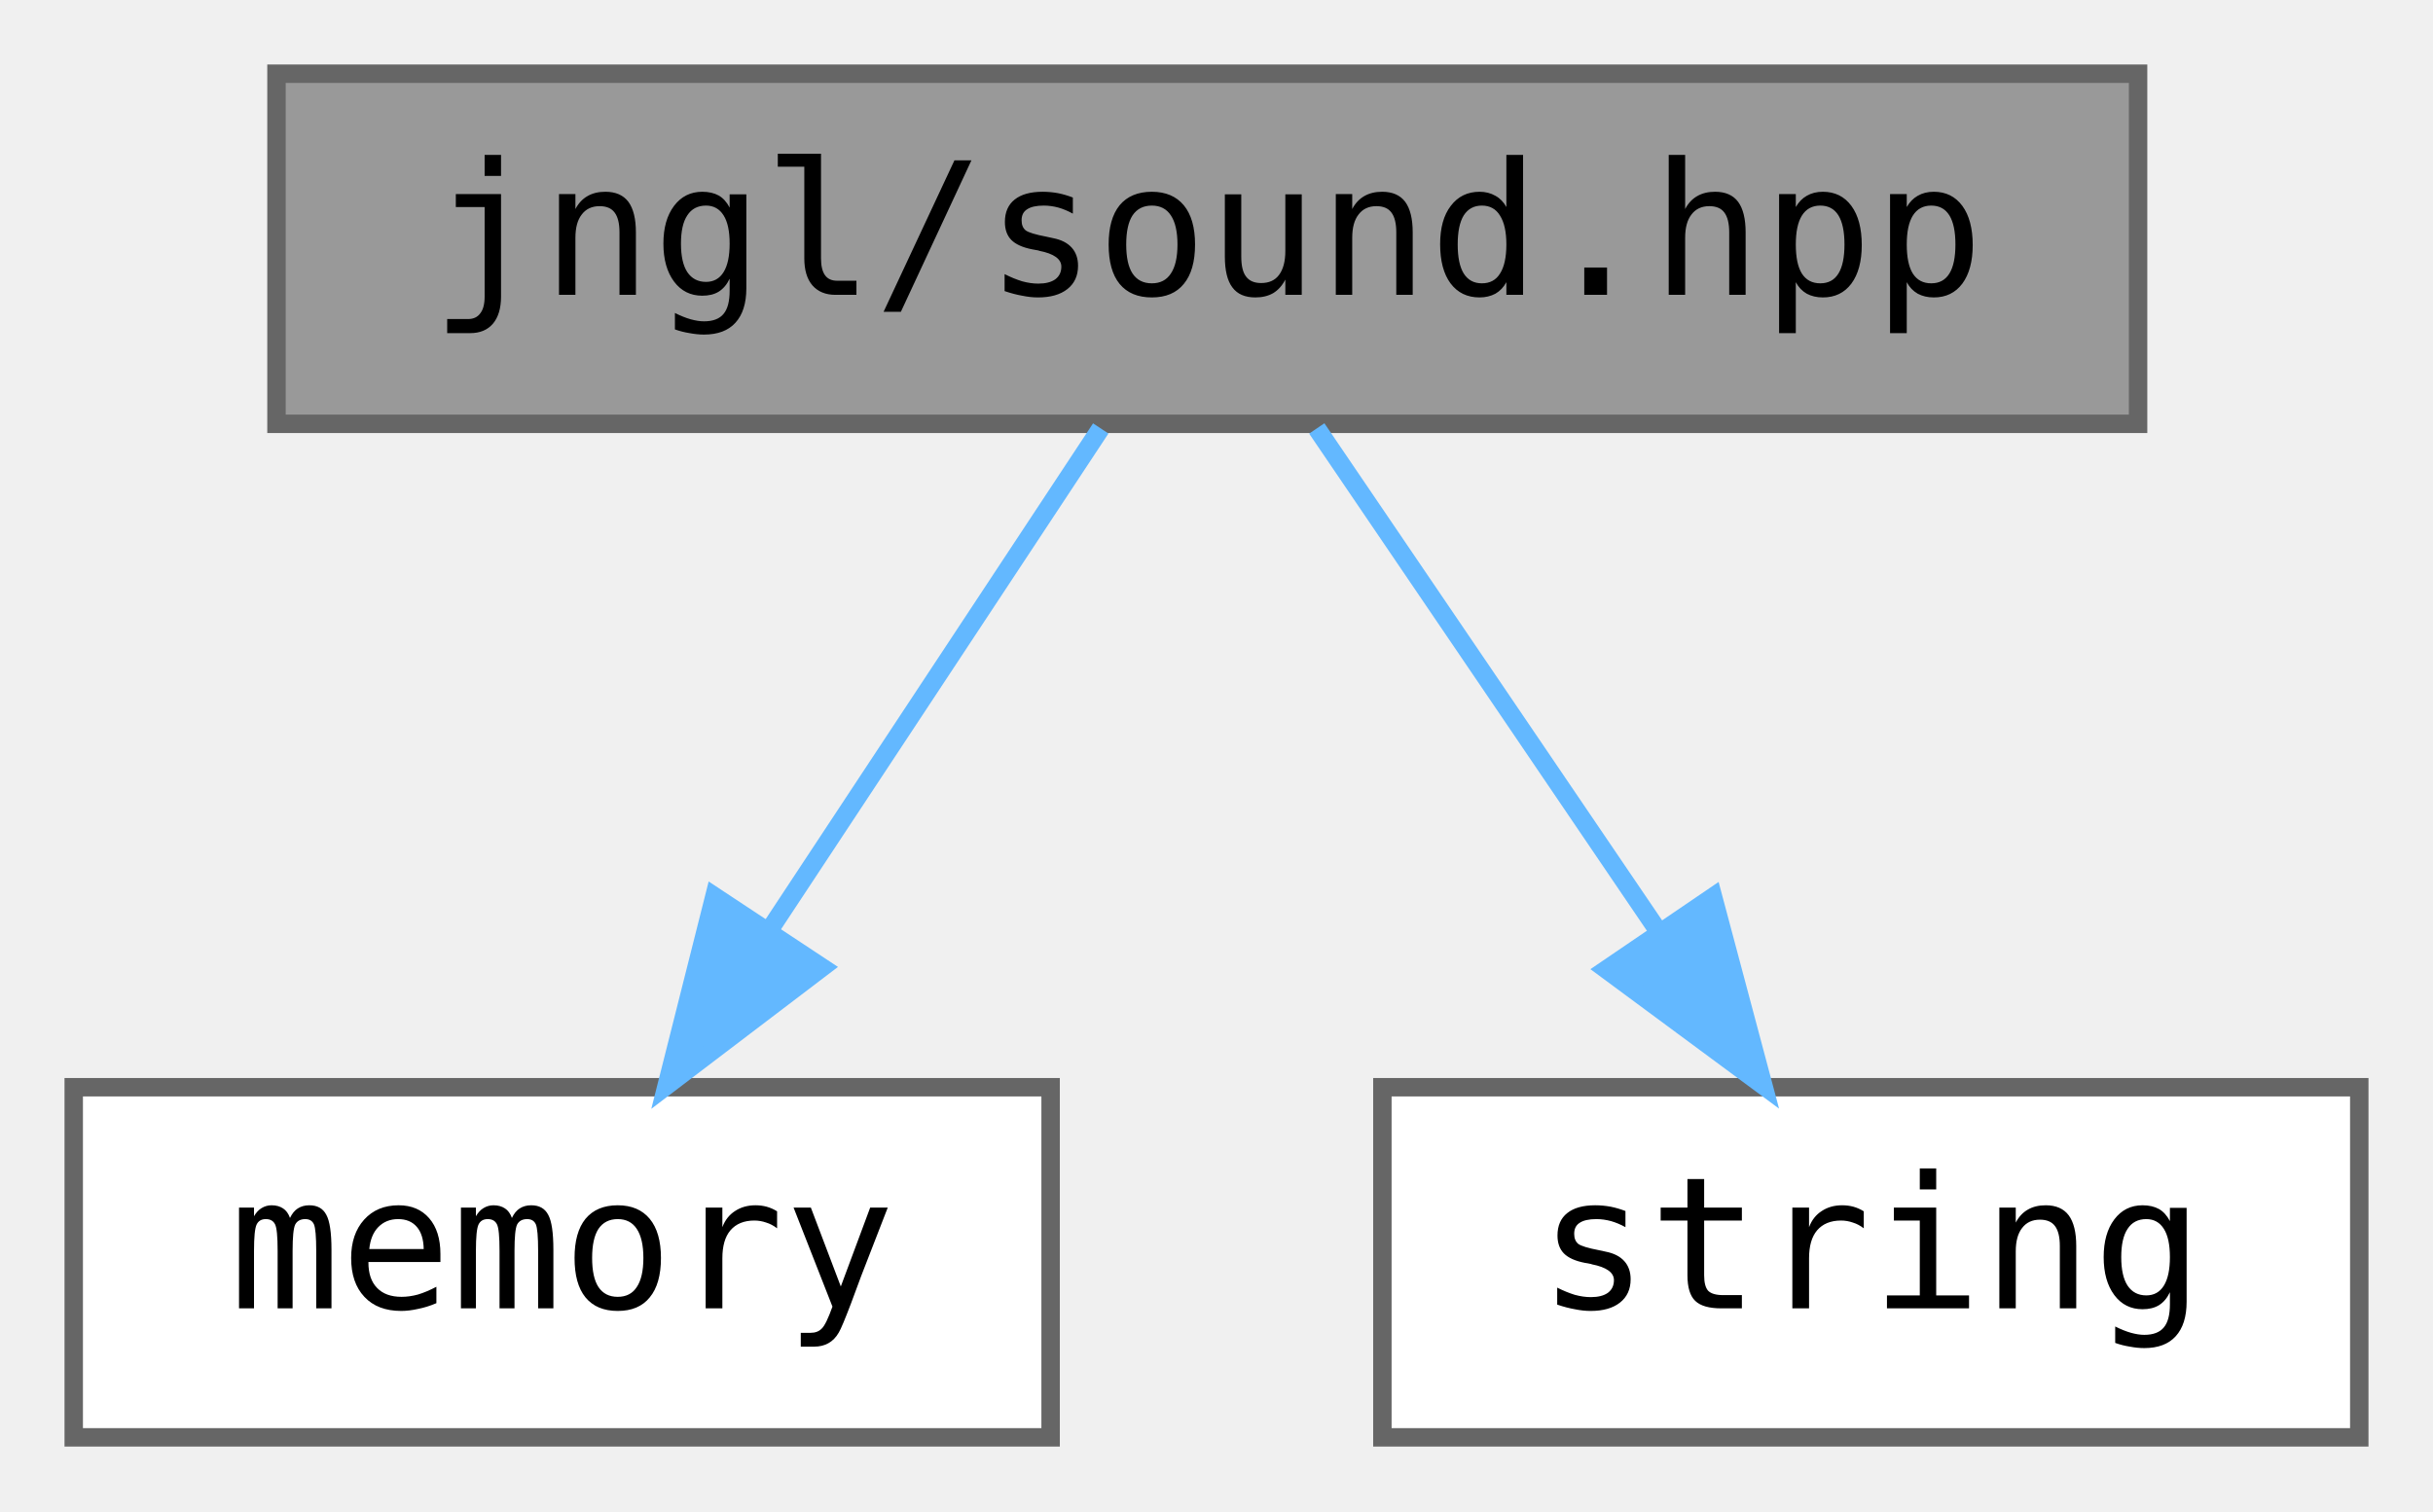
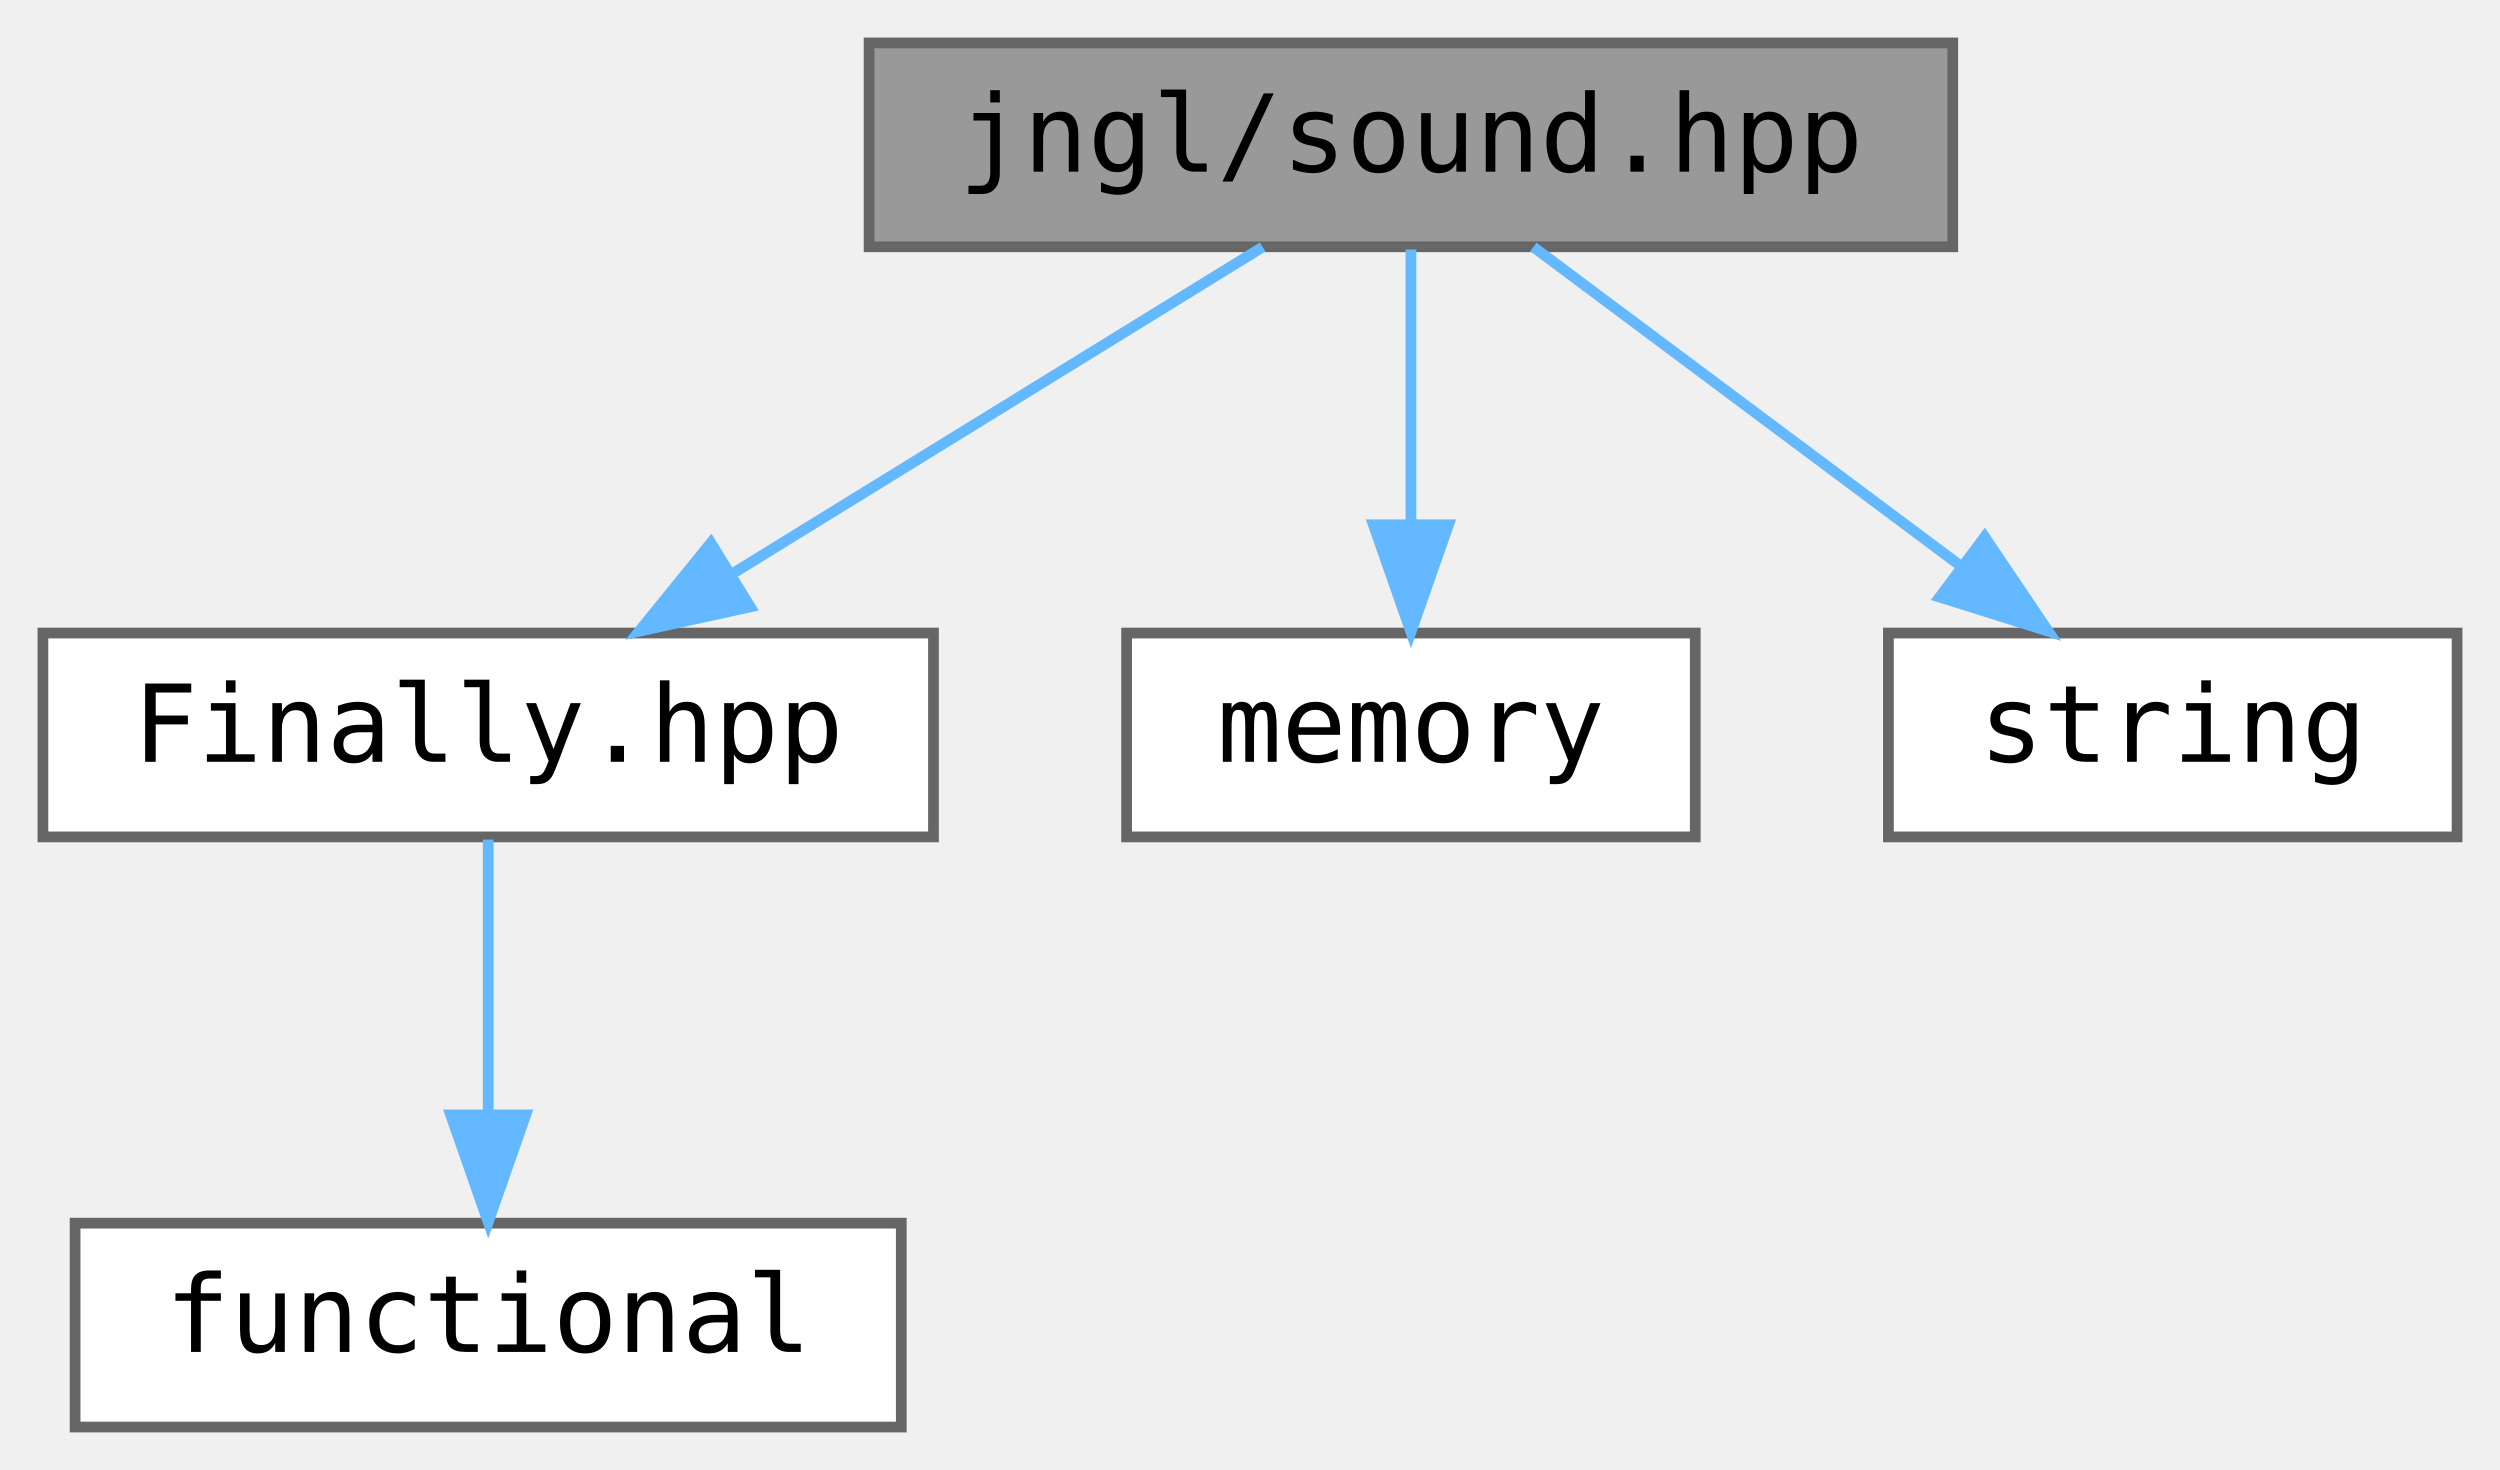
- <svg xmlns="http://www.w3.org/2000/svg" xmlns:xlink="http://www.w3.org/1999/xlink" width="132pt" height="82pt" viewBox="0.00 0.00 132.00 82.00">
-   <g id="graph0" class="graph" transform="scale(1 1) rotate(0) translate(4 78)">
+ <svg xmlns="http://www.w3.org/2000/svg" xmlns:xlink="http://www.w3.org/1999/xlink" width="233pt" height="137pt" viewBox="0.00 0.00 233.00 137.00">
+   <g id="graph0" class="graph" transform="scale(1 1) rotate(0) translate(4 133)">
    <g id="node1" class="node">
      <g id="a_node1">
        <a xlink:title="Sound related functions.">
-           <polygon fill="#999999" stroke="#666666" points="112,-74 11,-74 11,-55 112,-55 112,-74" />
-           <text text-anchor="middle" x="61.5" y="-62" font-family="ui-monospace,monospace" font-size="10.00">jngl/sound.hpp</text>
+           <polygon fill="#999999" stroke="#666666" points="178,-129 77,-129 77,-110 178,-110 178,-129" />
+           <text text-anchor="middle" x="127.5" y="-117" font-family="ui-monospace,monospace" font-size="10.00">jngl/sound.hpp</text>
        </a>
      </g>
    </g>
    <g id="node2" class="node">
      <g id="a_node2">
-         <a target="_parent" xlink:href="http://en.cppreference.com/w/cpp/header/memory.html" xlink:title=" ">
-           <polygon fill="white" stroke="#666666" points="53,-19 0,-19 0,0 53,0 53,-19" />
-           <text text-anchor="middle" x="26.5" y="-7" font-family="ui-monospace,monospace" font-size="10.00">memory</text>
+         <a xlink:href="Finally_8hpp.html" target="_top" xlink:title="Contains jngl::Finally class.">
+           <polygon fill="white" stroke="#666666" points="83,-74 0,-74 0,-55 83,-55 83,-74" />
+           <text text-anchor="middle" x="41.5" y="-62" font-family="ui-monospace,monospace" font-size="10.00">Finally.hpp</text>
        </a>
      </g>
    </g>
    <g id="edge1" class="edge">
-       <path fill="none" stroke="#63b8ff" d="M55.72,-54.75C50.88,-47.42 43.82,-36.73 37.86,-27.7" />
-       <polygon fill="#63b8ff" stroke="#63b8ff" points="40.6,-25.5 32.17,-19.09 34.76,-29.36 40.6,-25.5" />
+       <path fill="none" stroke="#63b8ff" d="M113.68,-109.98C100.35,-101.77 79.92,-89.18 64.19,-79.49" />
+       <polygon fill="#63b8ff" stroke="#63b8ff" points="65.92,-76.44 55.57,-74.17 62.25,-82.4 65.92,-76.44" />
+     </g>
+     <g id="node4" class="node">
+       <g id="a_node4">
+         <a target="_parent" xlink:href="http://en.cppreference.com/w/cpp/header/memory.html" xlink:title=" ">
+           <polygon fill="white" stroke="#666666" points="154,-74 101,-74 101,-55 154,-55 154,-74" />
+           <text text-anchor="middle" x="127.5" y="-62" font-family="ui-monospace,monospace" font-size="10.00">memory</text>
+         </a>
+       </g>
+     </g>
+     <g id="edge3" class="edge">
+       <path fill="none" stroke="#63b8ff" d="M127.5,-109.75C127.5,-102.8 127.5,-92.85 127.5,-84.13" />
+       <polygon fill="#63b8ff" stroke="#63b8ff" points="131,-84.09 127.5,-74.09 124,-84.09 131,-84.09" />
+     </g>
+     <g id="node5" class="node">
+       <g id="a_node5">
+         <a target="_parent" xlink:href="http://en.cppreference.com/w/cpp/header/string.html" xlink:title=" ">
+           <polygon fill="white" stroke="#666666" points="225,-74 172,-74 172,-55 225,-55 225,-74" />
+           <text text-anchor="middle" x="198.5" y="-62" font-family="ui-monospace,monospace" font-size="10.00">string</text>
+         </a>
+       </g>
+     </g>
+     <g id="edge4" class="edge">
+       <path fill="none" stroke="#63b8ff" d="M138.91,-109.98C149.61,-102 165.84,-89.88 178.66,-80.31" />
+       <polygon fill="#63b8ff" stroke="#63b8ff" points="180.97,-82.96 186.89,-74.17 176.78,-77.35 180.97,-82.96" />
    </g>
    <g id="node3" class="node">
      <g id="a_node3">
-         <a target="_parent" xlink:href="http://en.cppreference.com/w/cpp/header/string.html" xlink:title=" ">
-           <polygon fill="white" stroke="#666666" points="124,-19 71,-19 71,0 124,0 124,-19" />
-           <text text-anchor="middle" x="97.5" y="-7" font-family="ui-monospace,monospace" font-size="10.00">string</text>
+         <a target="_parent" xlink:href="http://en.cppreference.com/w/cpp/header/functional.html" xlink:title=" ">
+           <polygon fill="white" stroke="#666666" points="80,-19 3,-19 3,0 80,0 80,-19" />
+           <text text-anchor="middle" x="41.5" y="-7" font-family="ui-monospace,monospace" font-size="10.00">functional</text>
        </a>
      </g>
    </g>
    <g id="edge2" class="edge">
-       <path fill="none" stroke="#63b8ff" d="M67.44,-54.75C72.48,-47.34 79.84,-36.5 86.01,-27.41" />
-       <polygon fill="#63b8ff" stroke="#63b8ff" points="88.94,-29.33 91.67,-19.09 83.15,-25.39 88.94,-29.33" />
+       <path fill="none" stroke="#63b8ff" d="M41.5,-54.75C41.5,-47.8 41.5,-37.85 41.5,-29.13" />
+       <polygon fill="#63b8ff" stroke="#63b8ff" points="45,-29.09 41.5,-19.09 38,-29.09 45,-29.09" />
    </g>
  </g>
</svg>
